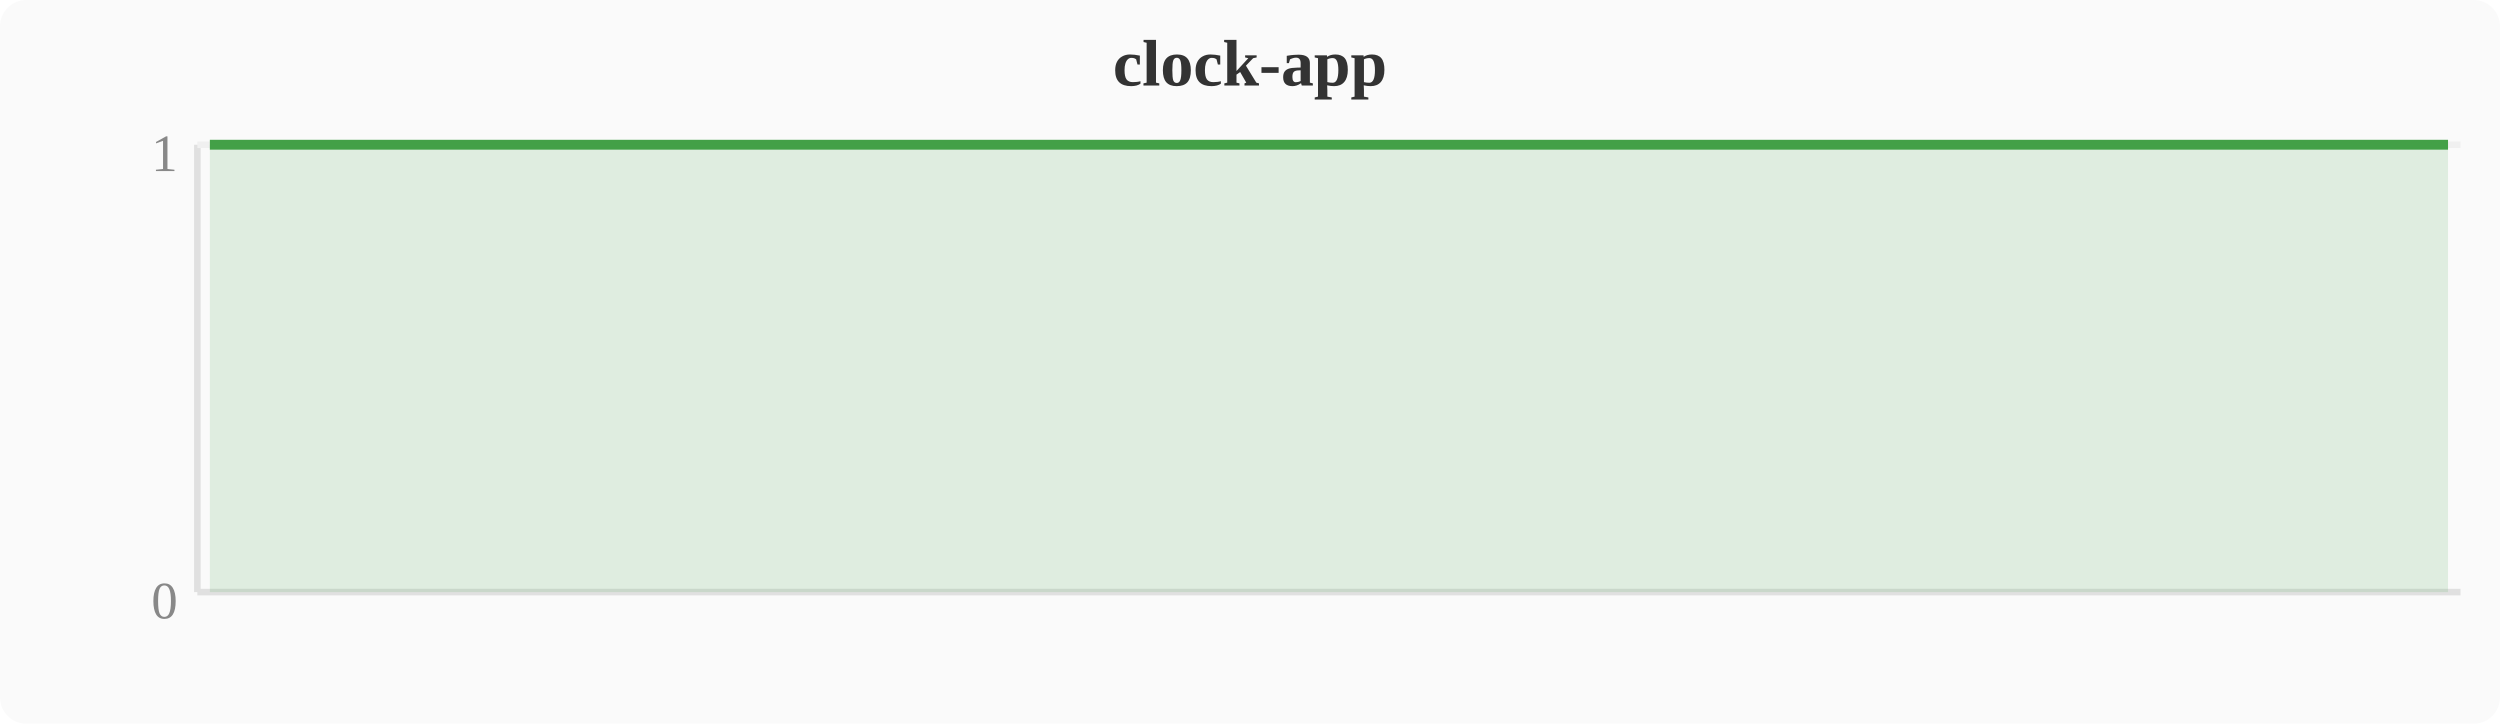
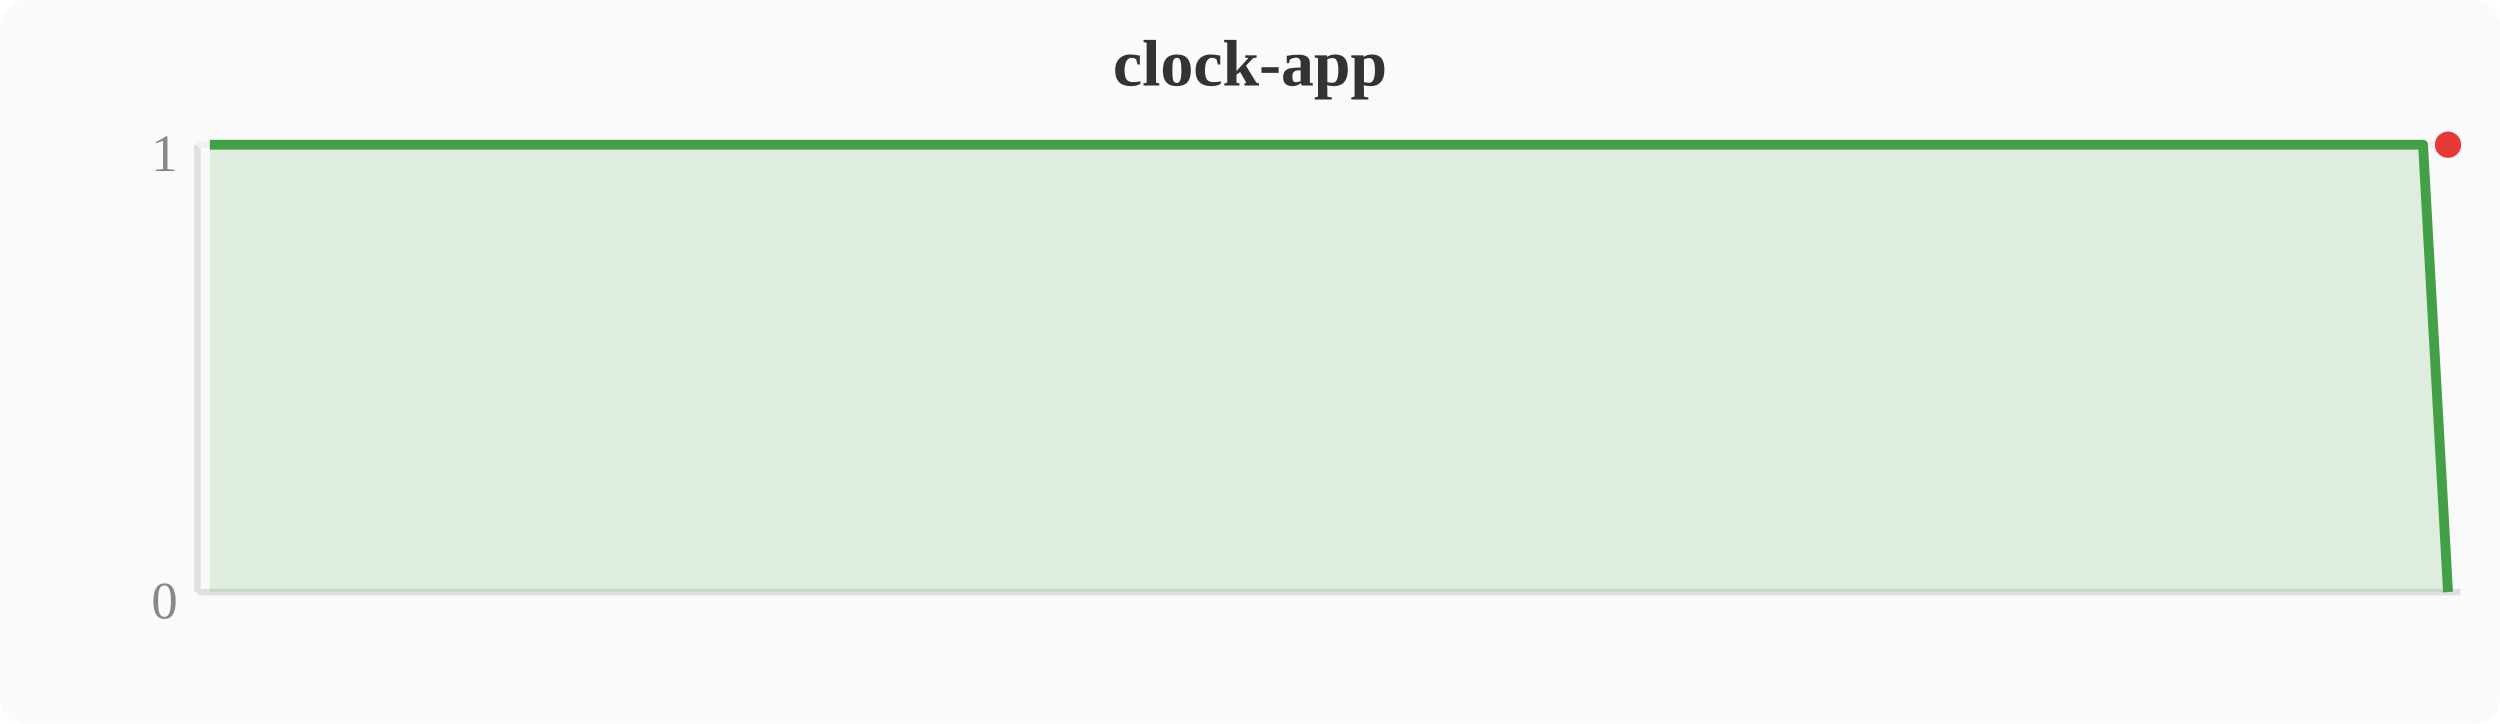
<svg xmlns="http://www.w3.org/2000/svg" width="380" height="110" viewBox="0 0 380 110">
  <rect width="380" height="110" fill="#fafafa" rx="4" />
  <text x="190" y="13" text-anchor="middle" font-size="10" font-weight="bold" fill="#333">clock-app</text>
  <line x1="30" y1="22" x2="30" y2="90" stroke="#e0e0e0" stroke-width="1" />
  <line x1="30" y1="90" x2="374" y2="90" stroke="#e0e0e0" stroke-width="1" />
  <line x1="30" y1="22" x2="374" y2="22" stroke="#f0f0f0" stroke-width="1" />
  <text x="27" y="94" text-anchor="end" font-size="8" fill="#888">0</text>
  <text x="27" y="26" text-anchor="end" font-size="8" fill="#888">1</text>
-   <polygon points="31.9,22.0 35.7,22.0 39.6,22.0 43.4,22.0 47.2,22.0 51.0,22.0 54.8,22.0 58.7,22.0 62.5,22.0 66.3,22.0 70.1,22.0 74.0,22.0 77.8,22.0 81.6,22.0 85.4,22.0 89.2,22.0 93.1,22.0 96.9,22.0 100.7,22.0 104.5,22.0 108.4,22.0 112.2,22.0 116.0,22.0 119.8,22.0 123.6,22.0 127.5,22.0 131.3,22.0 135.1,22.0 138.9,22.0 142.8,22.0 146.6,22.0 150.4,22.0 154.2,22.0 158.0,22.0 161.9,22.0 165.7,22.0 169.5,22.0 173.3,22.0 177.2,22.0 181.0,22.0 184.8,22.0 188.6,22.0 192.4,22.0 196.3,22.0 200.1,22.0 203.9,22.0 207.7,22.0 211.6,22.0 215.4,22.0 219.2,22.0 223.0,22.0 226.8,22.0 230.7,22.0 234.5,22.0 238.3,22.0 242.1,22.0 246.0,22.0 249.8,22.0 253.6,22.0 257.4,22.0 261.2,22.0 265.1,22.0 268.9,22.0 272.7,22.0 276.5,22.0 280.4,22.0 284.2,22.0 288.0,22.0 291.8,22.0 295.6,22.0 299.5,22.0 303.3,22.0 307.1,22.0 310.9,22.0 314.8,22.0 318.6,22.0 322.4,22.0 326.2,22.0 330.0,22.0 333.9,22.0 337.7,22.0 341.5,22.0 345.3,22.0 349.2,22.0 353.0,22.0 356.8,22.0 360.6,22.0 364.4,22.0 368.3,22.0 372.1,22.0 372.1,90 31.9,90" fill="#43a047" opacity="0.15" />
-   <polyline points="31.9,22.0 35.7,22.0 39.6,22.0 43.4,22.0 47.2,22.0 51.0,22.0 54.8,22.0 58.7,22.0 62.5,22.0 66.3,22.0 70.1,22.0 74.0,22.0 77.8,22.0 81.6,22.0 85.4,22.0 89.2,22.0 93.1,22.0 96.9,22.0 100.7,22.0 104.5,22.0 108.4,22.0 112.2,22.0 116.0,22.0 119.8,22.0 123.6,22.0 127.5,22.0 131.3,22.0 135.1,22.0 138.9,22.0 142.8,22.0 146.6,22.0 150.4,22.0 154.2,22.0 158.0,22.0 161.9,22.0 165.7,22.0 169.5,22.0 173.3,22.0 177.2,22.0 181.0,22.0 184.8,22.0 188.6,22.0 192.4,22.0 196.3,22.0 200.1,22.0 203.9,22.0 207.7,22.0 211.6,22.0 215.4,22.0 219.2,22.0 223.0,22.0 226.8,22.0 230.7,22.0 234.5,22.0 238.3,22.0 242.1,22.0 246.0,22.0 249.8,22.0 253.6,22.0 257.4,22.0 261.2,22.0 265.1,22.0 268.9,22.0 272.7,22.0 276.5,22.0 280.4,22.0 284.2,22.0 288.0,22.0 291.8,22.0 295.6,22.0 299.5,22.0 303.3,22.0 307.1,22.0 310.9,22.0 314.8,22.0 318.6,22.0 322.4,22.0 326.2,22.0 330.0,22.0 333.9,22.0 337.7,22.0 341.5,22.0 345.3,22.0 349.2,22.0 353.0,22.0 356.8,22.0 360.6,22.0 364.4,22.0 368.3,22.0 372.1,22.0" fill="none" stroke="#43a047" stroke-width="1.5" stroke-linejoin="round" />
+   <polygon points="31.9,22.0 35.7,22.0 39.6,22.0 43.4,22.0 47.2,22.0 51.0,22.0 54.8,22.0 58.7,22.0 62.5,22.0 66.3,22.0 70.1,22.0 74.0,22.0 77.8,22.0 81.6,22.0 85.4,22.0 89.2,22.0 93.1,22.0 96.9,22.0 100.7,22.0 104.5,22.0 108.4,22.0 112.2,22.0 116.0,22.0 119.8,22.0 123.6,22.0 127.5,22.0 131.3,22.0 135.1,22.0 138.9,22.0 142.8,22.0 146.6,22.0 150.4,22.0 154.2,22.0 158.0,22.0 161.9,22.0 165.7,22.0 169.5,22.0 173.3,22.0 177.2,22.0 181.0,22.0 184.8,22.0 188.6,22.0 192.4,22.0 196.3,22.0 200.1,22.0 203.9,22.0 207.7,22.0 211.6,22.0 215.4,22.0 219.2,22.0 223.0,22.0 226.8,22.0 230.7,22.0 234.5,22.0 238.3,22.0 242.1,22.0 246.0,22.0 249.8,22.0 253.6,22.0 257.4,22.0 261.2,22.0 265.1,22.0 268.9,22.0 272.7,22.0 276.5,22.0 280.4,22.0 284.2,22.0 288.0,22.0 291.8,22.0 295.6,22.0 299.5,22.0 303.3,22.0 307.1,22.0 310.9,22.0 314.8,22.0 318.6,22.0 322.4,22.0 326.2,22.0 330.0,22.0 333.9,22.0 337.7,22.0 341.5,22.0 345.3,22.0 349.2,22.0 353.0,22.0 356.8,22.0 360.6,22.0 364.4,22.0 368.3,22.0 372.1,90.0 372.1,90 31.9,90" fill="#43a047" opacity="0.15" />
+   <polyline points="31.9,22.0 35.7,22.0 39.6,22.0 43.4,22.0 47.2,22.0 51.0,22.0 54.8,22.0 58.7,22.0 62.5,22.0 66.3,22.0 70.1,22.0 74.0,22.0 77.8,22.0 81.6,22.0 85.4,22.0 89.2,22.0 93.1,22.0 96.9,22.0 100.7,22.0 104.5,22.0 108.4,22.0 112.2,22.0 116.0,22.0 119.8,22.0 123.6,22.0 127.5,22.0 131.3,22.0 135.1,22.0 138.9,22.0 142.8,22.0 146.6,22.0 150.4,22.0 154.2,22.0 158.0,22.0 161.9,22.0 165.7,22.0 169.5,22.0 173.3,22.0 177.2,22.0 181.0,22.0 184.8,22.0 188.6,22.0 192.4,22.0 196.3,22.0 200.1,22.0 203.9,22.0 207.7,22.0 211.6,22.0 215.4,22.0 219.2,22.0 223.0,22.0 226.8,22.0 230.7,22.0 234.5,22.0 238.3,22.0 242.1,22.0 246.0,22.0 249.8,22.0 253.6,22.0 257.4,22.0 261.2,22.0 265.1,22.0 268.9,22.0 272.7,22.0 276.5,22.0 280.4,22.0 284.2,22.0 288.0,22.0 291.8,22.0 295.6,22.0 299.5,22.0 303.3,22.0 307.1,22.0 310.9,22.0 314.8,22.0 318.6,22.0 322.4,22.0 326.2,22.0 330.0,22.0 333.9,22.0 337.7,22.0 341.5,22.0 345.3,22.0 349.2,22.0 353.0,22.0 356.8,22.0 360.6,22.0 364.4,22.0 368.3,22.0 372.1,90.0" fill="none" stroke="#43a047" stroke-width="1.5" stroke-linejoin="round" />
+   <circle cx="372.1" cy="22.0" r="2" fill="#e53935" />
</svg>
